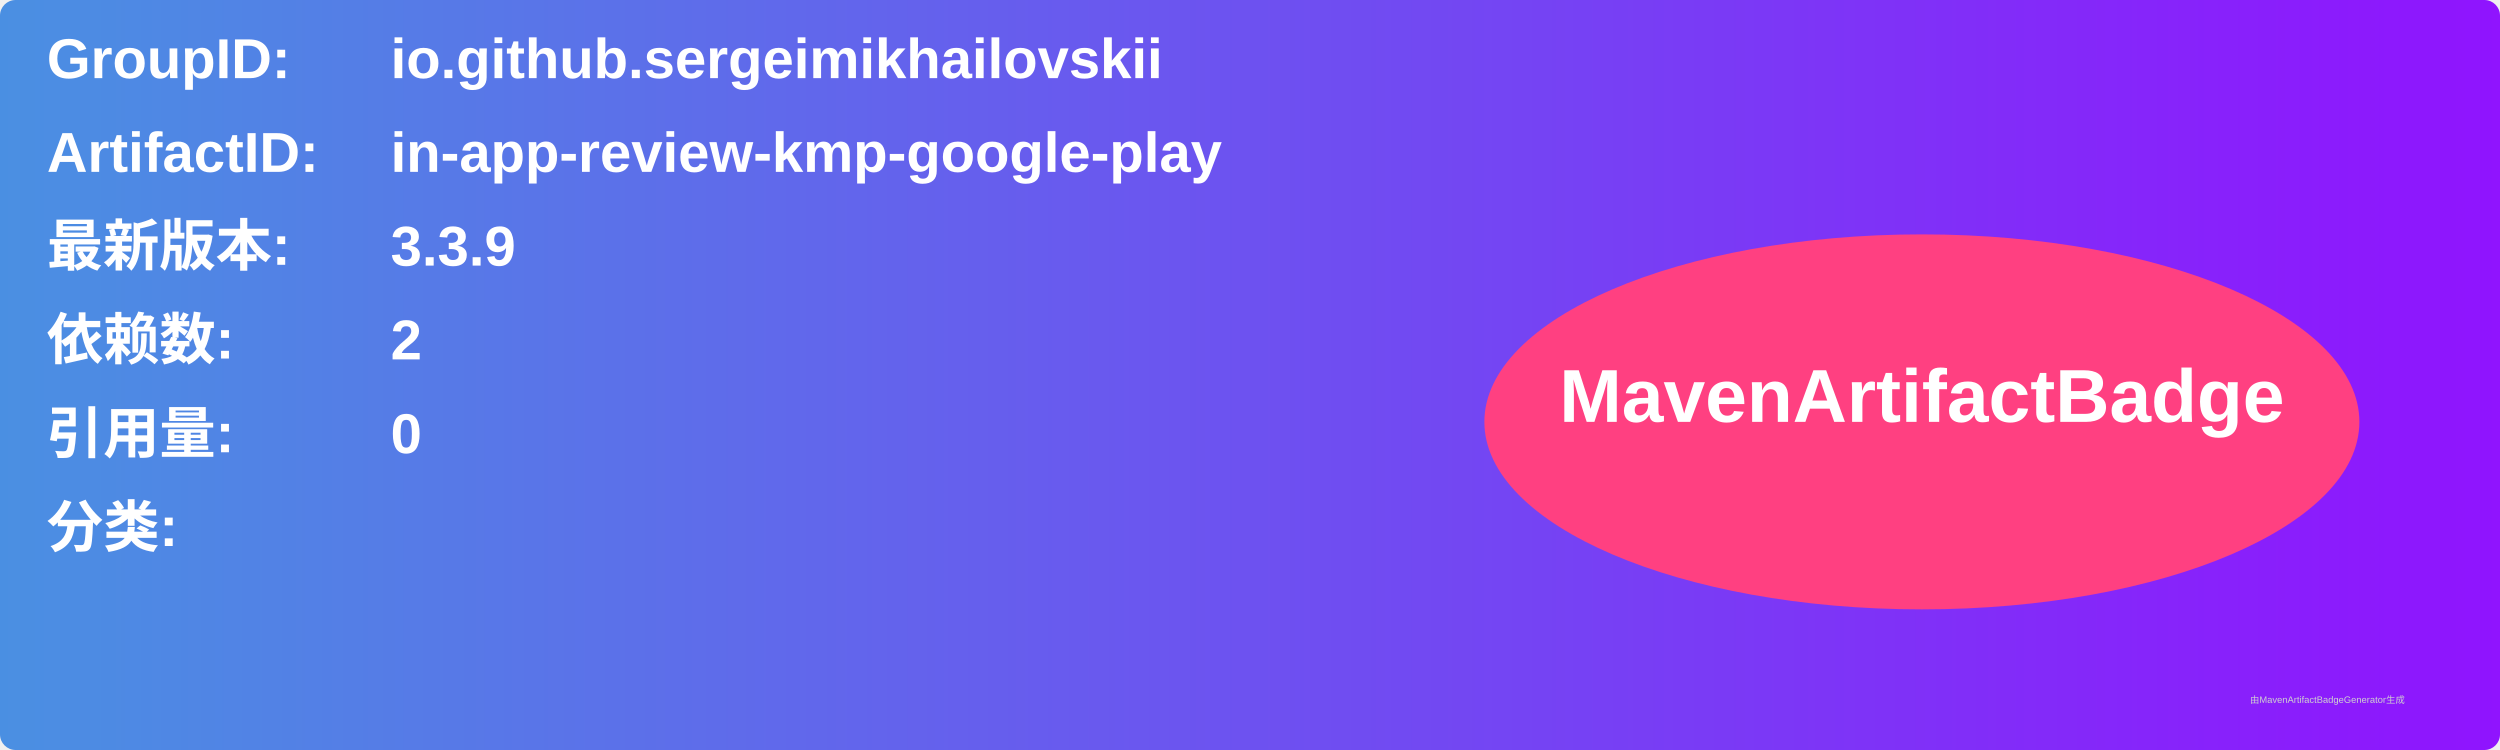
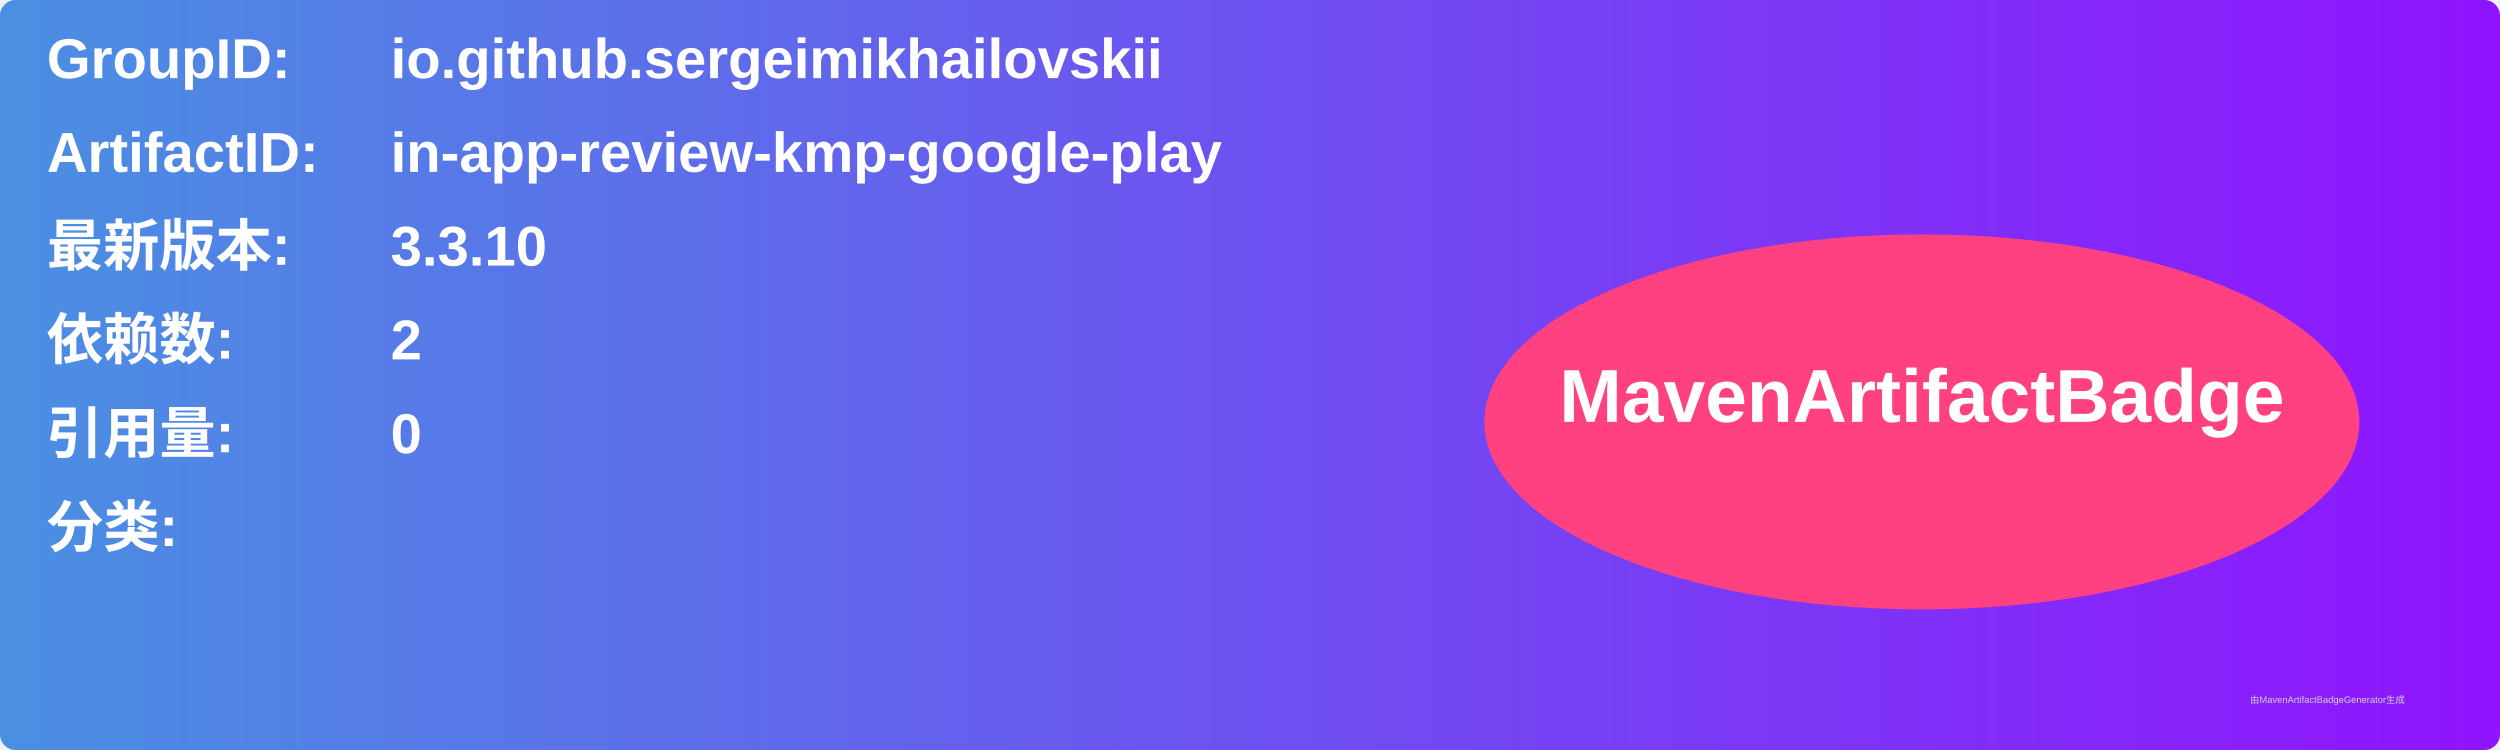
<svg xmlns="http://www.w3.org/2000/svg" width="800" height="240" viewBox="0 0 800 240">
  <linearGradient id="grad" x1="0%" y1="0%" x2="100%" y2="0%">
    <stop offset="0%" stop-color="#4a90e2" />
    <stop offset="100%" stop-color="#9013fe" />
  </linearGradient>
  <rect width="100%" height="100%" rx="5" ry="5" fill="url(#grad)" />
  <g transform="translate(15, 15)">
    <text x="0" y="10" font-family="Arial" font-size="18" fill="white" font-weight="bold" width="260">GroupID:</text>
    <text x="110" y="10" font-family="Arial" font-size="18" fill="white" font-weight="bold" width="460">io.github.sergeimikhailovskii</text>
    <text x="0" y="40" font-family="Arial" font-size="18" fill="white" font-weight="bold" width="260">ArtifactID:</text>
    <text x="110" y="40" font-family="Arial" font-size="18" fill="white" font-weight="bold" width="460">in-app-review-kmp-google-play</text>
    <text x="0" y="70" font-family="Arial" font-size="18" fill="white" font-weight="bold">最新版本:</text>
    <text x="110" y="70" font-family="Arial" font-size="18" fill="white" font-weight="bold">
-       <tspan font-weight="bold">3.3.9</tspan>
+       <tspan font-weight="bold">3.3.10</tspan>
    </text>
    <text x="0" y="100" font-family="Arial" font-size="18" fill="white" font-weight="bold">依赖数: </text>
    <text x="110" y="100" font-family="Arial" font-size="18" fill="white">
      <tspan font-weight="bold">2</tspan>
    </text>
    <text x="0" y="130" font-family="Arial" font-size="18" fill="white" font-weight="bold">引用量: </text>
    <text x="110" y="130" font-family="Arial" font-size="18" fill="white">
      <tspan font-weight="bold">0</tspan>
    </text>
    <text x="0" y="160" font-family="Arial" font-size="18" fill="white" font-weight="bold">分类:</text>
    <text x="10" y="190" font-family="Arial" font-size="10" fill="white">
      <tspan font-weight="bold" />
    </text>
    <ellipse cx="600" cy="120" rx="140" ry="60" fill="#ff4081" />
    <text x="600" y="120" text-anchor="middle" font-family="Arial" font-size="24" fill="white" font-weight="bold">MavenArtifactBadge</text>
  </g>
  <text x="720" y="225" font-family="Arial" font-size="3" fill="#d0d0d0">由MavenArtifactBadgeGenerator生成</text>
</svg>
